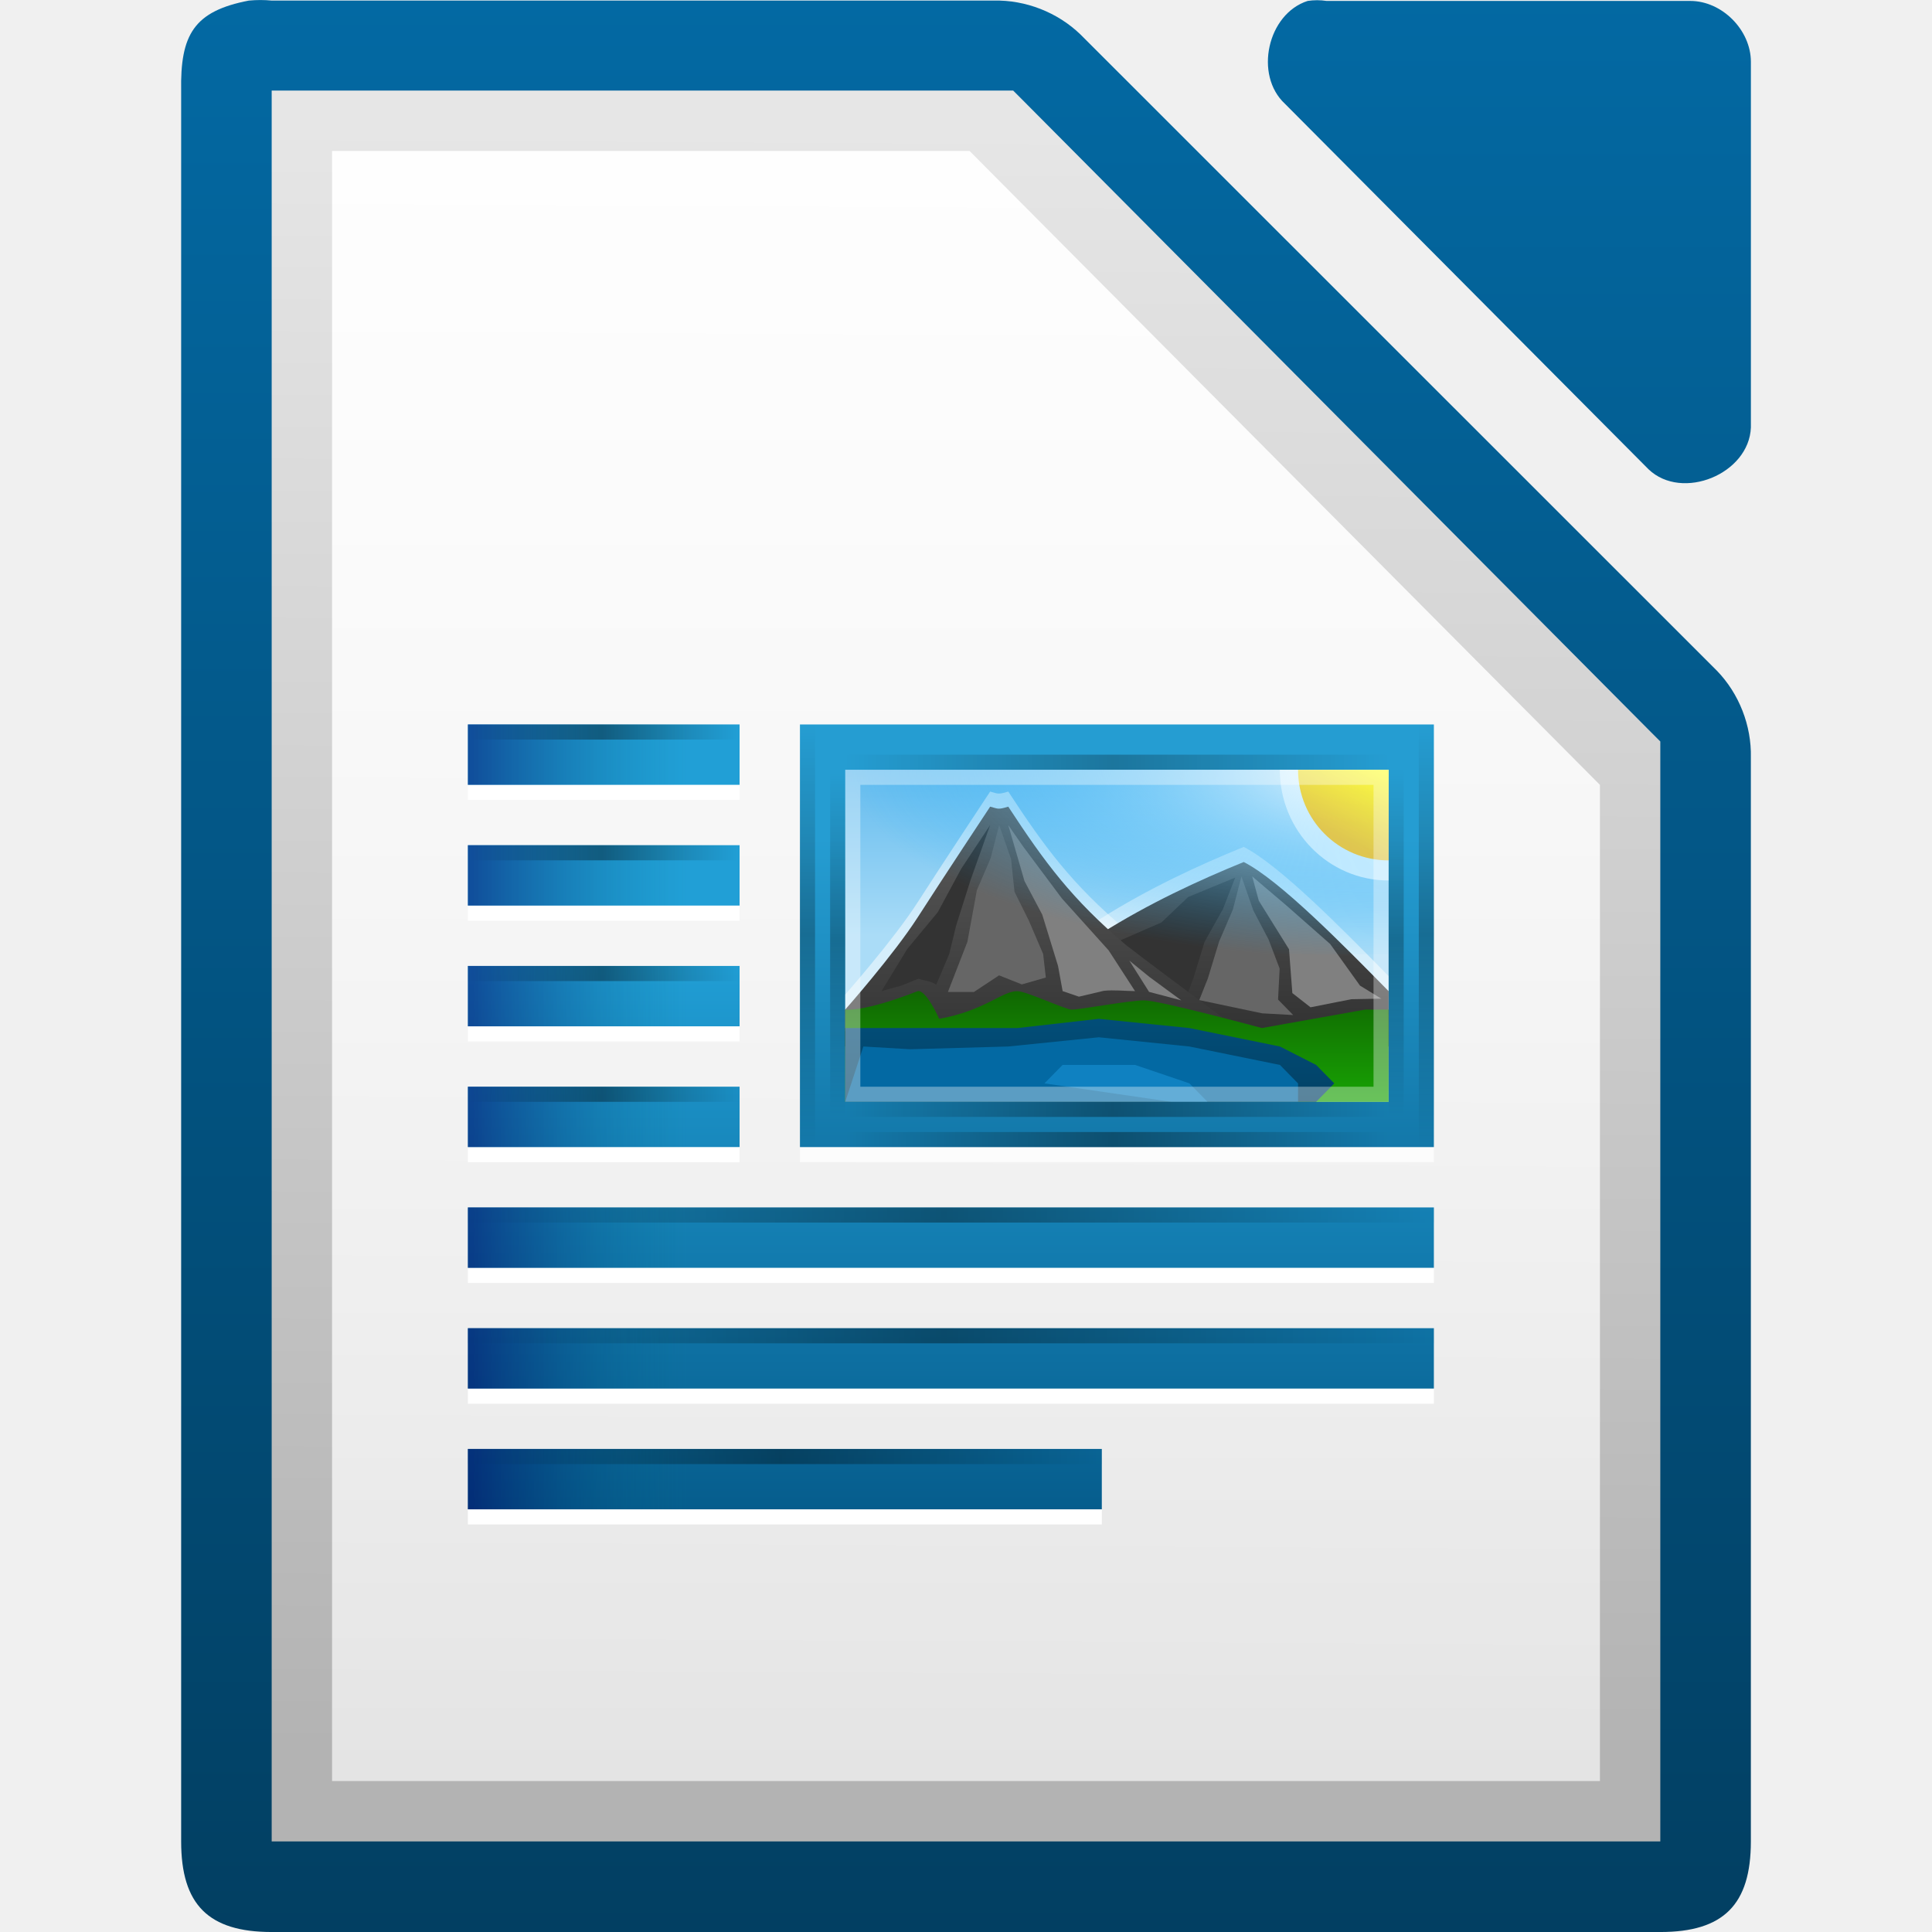
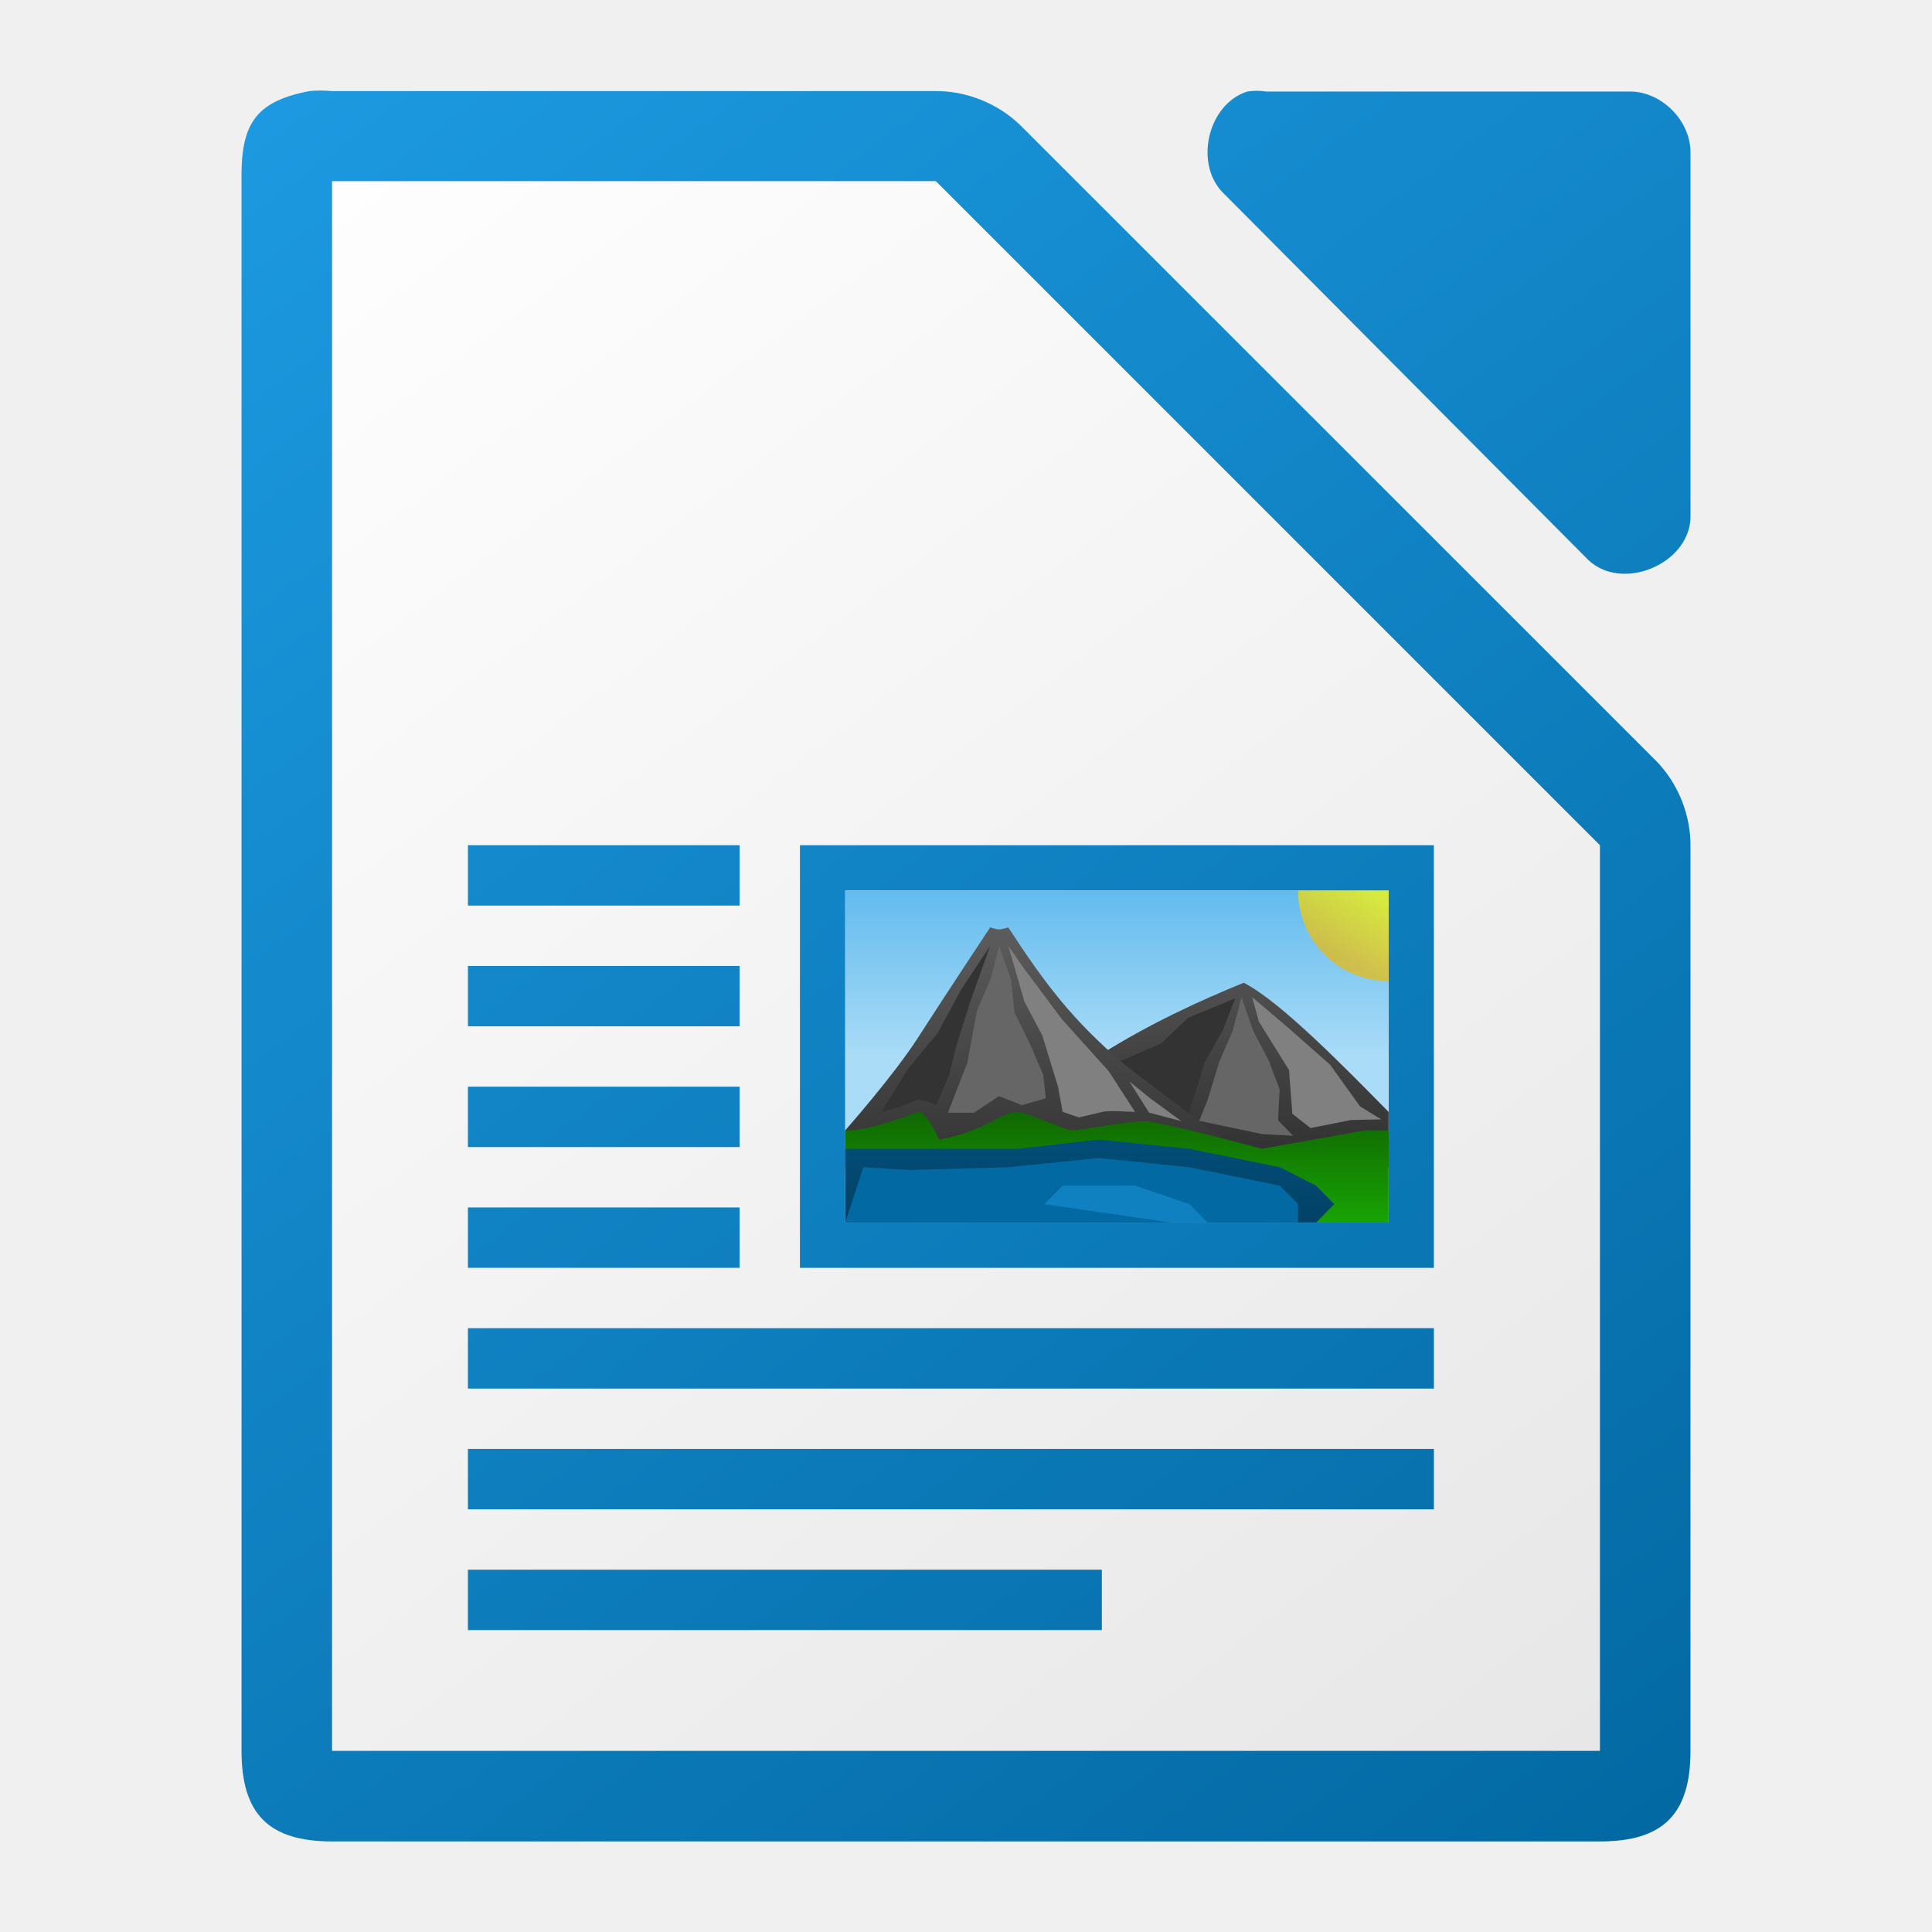
<svg xmlns="http://www.w3.org/2000/svg" xmlns:xlink="http://www.w3.org/1999/xlink" viewBox="0 0 128 128">
-   <linearGradient id="a">
-     <stop offset="0" stop-opacity="0" />
-     <stop offset=".493" />
-     <stop offset="1" stop-opacity="0" />
+   <linearGradient id="a" gradientTransform="matrix(0 .791084 -1.28 0 1499.599 -290.0136)" gradientUnits="userSpaceOnUse" x1="445.695" x2="441.388" y1="1103.578" y2="1099.82">
+     <stop offset="0" stop-color="#e9b913" />
+     <stop offset="1" stop-color="#ff0" />
  </linearGradient>
-   <linearGradient id="b" gradientTransform="matrix(7.99974 0 0 7.99778 -875.9688 -7808.767)" gradientUnits="userSpaceOnUse" x1="121.517" x2="121.517" xlink:href="#c" y1="976.378" y2="992.417" />
-   <linearGradient id="c">
+   <linearGradient id="b" gradientTransform="matrix(4.19983 0 0 3.9111 -1392.941 -4525.054)" gradientUnits="userSpaceOnUse" x2="0" y1="1173" y2="1178">
    <stop offset="0" stop-color="#0369a3" />
    <stop offset="1" stop-color="#023f62" />
  </linearGradient>
-   <linearGradient id="d" gradientTransform="matrix(8.031659 0 0 8.07359 -887.9615 -7882.825)" gradientUnits="userSpaceOnUse" x1="110.969" x2="110.969" xlink:href="#c" y1="976.3" y2="992.375" />
-   <linearGradient id="e" gradientUnits="userSpaceOnUse" x1="57.499" x2="57.499" y1="63.22" y2="100.03">
-     <stop offset="0" stop-color="#219fd6" />
-     <stop offset="1" stop-color="#065d8d" />
+   <linearGradient id="c" gradientTransform="matrix(1.19997 0 0 1.22222 -281.1929 850.5534)" gradientUnits="userSpaceOnUse" x2="0" y1="-629.669" y2="-635.549">
+     <stop offset="0" stop-color="#18a303" />
+     <stop offset="1" stop-color="#106802" />
  </linearGradient>
-   <linearGradient id="f" gradientUnits="userSpaceOnUse" x1="57.499" x2="57.499" y1="55.5" y2="95.5">
-     <stop offset="0" stop-color="#259dd2" />
-     <stop offset="1" stop-color="#025583" />
+   <linearGradient id="d" gradientTransform="matrix(4.19983 0 0 3.9111 -1392.941 -4529.944)" gradientUnits="userSpaceOnUse" x2="0" xlink:href="#e" y1="1173" y2="1178" />
+   <linearGradient id="e">
+     <stop offset="0" stop-color="#666" />
+     <stop offset="1" stop-color="#333" />
  </linearGradient>
-   <linearGradient id="g" gradientTransform="matrix(4.4999 0 0 3.66665 -942.9788 2183.656)" gradientUnits="userSpaceOnUse" x1="230" x2="230" y1="-581.638" y2="-578.638">
+   <linearGradient id="f" gradientTransform="matrix(-4.19983 0 0 3.9111 1540.939 -4531.164)" gradientUnits="userSpaceOnUse" x2="0" xlink:href="#e" y1="1173" y2="1178" />
+   <linearGradient id="g" gradientTransform="matrix(4.4999 0 0 3.66665 -942.9787 2191.656)" gradientUnits="userSpaceOnUse" x2="0" y1="-581.638" y2="-578.638">
    <stop offset="0" stop-color="#63bbee" />
    <stop offset="1" stop-color="#aadcf7" />
  </linearGradient>
-   <linearGradient id="h" gradientTransform="matrix(-4.19983 0 0 3.9111 1540.939 -4539.164)" gradientUnits="userSpaceOnUse" x1="345" x2="345" xlink:href="#i" y1="1173" y2="1178" />
+   <linearGradient id="h" gradientUnits="userSpaceOnUse" x1="108" x2="20" xlink:href="#i" y1="122" y2="6" />
  <linearGradient id="i">
-     <stop offset="0" stop-color="#666" />
-     <stop offset="1" stop-color="#333" />
+     <stop offset="0" stop-color="#0369a3" />
+     <stop offset="1" stop-color="#1c99e0" />
  </linearGradient>
-   <linearGradient id="j" gradientTransform="matrix(4.19983 0 0 3.9111 -1392.941 -4537.944)" gradientUnits="userSpaceOnUse" x1="345" x2="345" xlink:href="#i" y1="1173" y2="1178" />
-   <linearGradient id="k" gradientTransform="matrix(1.19997 0 0 1.22222 -281.193 842.5534)" gradientUnits="userSpaceOnUse" x1="298.188" x2="298.188" y1="-629.669" y2="-635.549">
-     <stop offset="0" stop-color="#18a303" />
-     <stop offset="1" stop-color="#106802" />
+   <linearGradient id="j" gradientUnits="userSpaceOnUse" x1="108" x2="20" y1="122" y2="6">
+     <stop offset="0" stop-color="#e6e6e6" />
+     <stop offset="1" stop-color="#fff" />
  </linearGradient>
-   <linearGradient id="l" gradientTransform="matrix(4.19983 0 0 3.9111 -1392.941 -4533.054)" gradientUnits="userSpaceOnUse" x1="345" x2="345" xlink:href="#c" y1="1173" y2="1178" />
-   <linearGradient id="m" gradientTransform="matrix(.223602 0 0 1 59.80024 1267.636)" gradientUnits="userSpaceOnUse" x1="-17" x2="144" xlink:href="#a" y1="-1194.638" y2="-1194.638" />
-   <linearGradient id="n" gradientTransform="matrix(.223602 0 0 1 59.80024 1244.636)" gradientUnits="userSpaceOnUse" x1="-17" x2="144" xlink:href="#a" y1="-1194.638" y2="-1194.638" />
-   <linearGradient id="o" gradientUnits="userSpaceOnUse" x1="31.374" x2="45.499" y1="66.244" y2="66.244">
-     <stop offset="0" stop-color="#000061" />
-     <stop offset="1" stop-color="#006f86" stop-opacity="0" />
-   </linearGradient>
-   <radialGradient id="p" cx="-1535.304" cy="-842.908" gradientTransform="matrix(-1.26643 0 0 -3.5926 -1995.238 -3120.399)" gradientUnits="userSpaceOnUse" r="10">
-     <stop offset="0" stop-color="#fff" />
-     <stop offset="1" stop-color="#00a8ff" stop-opacity="0" />
-   </radialGradient>
-   <linearGradient id="q" gradientTransform="matrix(.791084 0 0 1.28 -298.0136 -1499.599)" gradientUnits="userSpaceOnUse" x1="445.695" x2="441.388" y1="1103.578" y2="1099.82">
-     <stop offset="0" stop-color="#e9b913" />
-     <stop offset="1" stop-color="#ff0" />
-   </linearGradient>
-   <linearGradient id="r" gradientTransform="matrix(.142857 0 0 1 53.4264 1138.639)" gradientUnits="userSpaceOnUse" x1="-17" x2="144" xlink:href="#a" y1="-1194.638" y2="-1194.638" />
-   <linearGradient id="s" gradientTransform="matrix(.142857 0 0 1 53.4264 1101.639)" gradientUnits="userSpaceOnUse" x1="-17" x2="144" xlink:href="#a" y1="-1194.638" y2="-1194.638" />
-   <linearGradient id="t" gradientTransform="matrix(.173913 0 0 1 50.9564 1140.639)" gradientUnits="userSpaceOnUse" x1="-17" x2="144" xlink:href="#a" y1="-1194.638" y2="-1194.638" />
-   <linearGradient id="u" gradientTransform="matrix(.173913 0 0 1 50.9564 1099.639)" gradientUnits="userSpaceOnUse" x1="-17" x2="144" xlink:href="#a" y1="-1194.638" y2="-1194.638" />
-   <linearGradient id="v" gradientTransform="matrix(.223602 0 0 1 59.80024 1269.636)" gradientUnits="userSpaceOnUse" x1="-17" x2="144" xlink:href="#a" y1="-1194.638" y2="-1194.638" />
-   <linearGradient id="w" gradientTransform="matrix(4.00013 0 0 4 -812.0272 3138.488)" gradientUnits="userSpaceOnUse" x1="209.062" x2="209.062" y1="-755.388" y2="-781.623">
-     <stop offset="0" stop-color="#fff" stop-opacity=".65" />
-     <stop offset="1" stop-color="#fff" stop-opacity=".949" />
-   </linearGradient>
-   <linearGradient id="x" gradientTransform="matrix(7.97915 0 0 8.01241 -2320.61 -1939.892)" gradientUnits="userSpaceOnUse" x1="294.343" x2="294.418" y1="256.581" y2="243.139">
-     <stop offset="0" stop-color="#b3b3b3" />
-     <stop offset="1" stop-color="#e6e6e6" />
-   </linearGradient>
-   <linearGradient id="y" gradientTransform="matrix(.111801 0 0 1 32.90024 1242.636)" gradientUnits="userSpaceOnUse" x1="-17" x2="144" xlink:href="#a" y1="-1194.638" y2="-1194.638" />
-   <path d="m16.502.036c-3.667.7-4.566 2.266-4.5 5.998v115.969c0 4.188 1.811 5.997 6 5.998h91.997c4.189-0 5.999-1.81 6-5.998v-71.819c.048-2.112-.78-4.231-2.25-5.748l-42.162-42.149c-1.518-1.469-3.637-2.298-5.75-2.249h-47.835c-.498-.048-1.001-.048-1.5 0z" fill="url(#b)" />
-   <path d="m18 6v2 112 2h2 88 2v-2-70-.875l-.625-.625-41.75-42-.5-.5h-.875-46.25-2z" fill="url(#x)" />
-   <path d="m22 10h42.235l41.765 42v66h-84z" fill="url(#w)" />
-   <path d="m86.635.062c-2.662.853-3.559 4.906-1.506 6.812l24.095 24.221c2.226 2.122 6.659.306 6.777-2.775v-24.221c-0-2.114-1.913-4.037-4.016-4.037h-24.095c-.415-.064-.84-.064-1.255 0z" fill="url(#d)" />
-   <path d="m52.999 48.998h41.999v28h-41.999z" fill="#fff" opacity=".75" />
-   <path d="m30.999 56.999h18v4h-18z" fill="#fff" />
-   <path d="m30.999 48.999h18v4h-18z" fill="#fff" />
-   <path d="m30.999 80.998h64v4h-64z" fill="#fff" />
-   <path d="m30.999 64.999h18v4h-18z" fill="#fff" />
-   <path d="m30.999 88.998h64v4h-64z" fill="#fff" />
-   <path d="m30.999 96.998h42v4h-42z" fill="#fff" />
-   <path d="m30.999 72.999h18v4h-18z" fill="#fff" />
-   <path d="m30.999 47.996v4h18v-4zm0 8v4h18v-4zm0 8v4h18v-4zm0 8v4h18v-4zm0 8v4h64v-4zm0 8v4h64v-4zm0 8v4h42v-4z" fill="url(#e)" />
-   <path d="m52.999 47.998h41.999v28h-41.999z" fill="url(#f)" />
-   <path d="m56 50.999h35.999v22h-35.999z" fill="url(#g)" />
-   <path d="m74.6 61.61c-3.592-3.035-5.4-5.5-7.8-9.167-.702.216-.675.134-1.2 0 0 0-3.211 4.858-4.8 7.333-1.589 2.475-4.801 6.111-4.801 6.111v2.444h27.599s-6.593-4.851-8.998-6.722z" fill="#fff" opacity=".5" />
-   <path d="m82.399 56.11c2.4 1.222 6.571 5.479 9.598 8.556v3.667h-27.599c4.801-6.111 12-9.778 18-12.222z" fill="#fff" opacity=".5" />
-   <path d="m82.399 57.11c2.4 1.222 6.571 5.479 9.598 8.556v3.667h-27.599c4.801-6.111 12-9.778 18-12.222z" fill="url(#h)" />
-   <path d="m73.587 64.214s.21-1.726.21-1.726 3.151-1.373 3.151-1.373 1.772-1.687 1.772-1.687 3.116-1.287 3.116-1.287-.813 2.085-.813 2.085-1.215 2.168-1.215 2.168-.723 2.356-.723 2.356-.5 1.357-.5 1.357-4.998-1.893-4.998-1.893z" fill="#333" />
-   <path d="m74.6 62.61c-3.592-3.035-5.4-5.5-7.8-9.167-.702.216-.675.134-1.2 0 0 0-3.211 4.858-4.8 7.333-1.589 2.475-4.801 6.111-4.801 6.111v2.444h27.599s-6.593-4.851-8.998-6.722z" fill="url(#j)" />
-   <path d="m91.999 66.888h-1.547s-6.853 1.222-6.853 1.222-6.772-1.833-7.791-1.833c-1.001 0-4.209.611-4.809.611-.421 0-3-1.222-3.609-1.222-1.006 0-2.166 1.299-5.166 1.833 0 0-.862-1.948-1.424-1.833-3.6 1.413-4.801 1.222-4.801 1.222v6.111h35.999s.001-6.111.001-6.111h0z" fill="url(#k)" />
-   <path d="m56 68.11-.001 4.889h31.2s1.2-1.222 1.2-1.222-1.2-1.222-1.2-1.222-2.4-1.222-2.4-1.222-6-1.222-6-1.222-6-.611-6-.611-5.4.611-5.4.611h-7.2-4.2z" fill="url(#l)" />
-   <path d="m58.4 65.665s1.71-2.795 1.71-2.795 2.026-2.443 2.026-2.443 1.547-2.871 1.547-2.871 1.916-2.891 1.916-2.891-1.301 3.651-1.301 3.651-.952 3.008-.952 3.008-.461 1.897-.461 1.897-.86 2.022-.86 2.022c-.346-.257-.783-.267-1.178-.397 0 0-1.127.45-1.127.45s-1.322.369-1.322.369z" fill="#333" />
-   <path d="m75.2 65.665s-1.747-2.697-1.747-2.697-3.098-3.442-3.098-3.442-2.563-3.433-2.563-3.433-.991-1.429-.991-1.429 1.074 3.71 1.074 3.71 1.178 2.225 1.178 2.225 1.045 3.398 1.045 3.398.304 1.667.304 1.667 1.079.368 1.079.368 1.649-.389 1.649-.389c.692-.07 1.384.013 2.072.021z" fill="#808080" />
-   <path d="m62.802 65.719s1.29-3.319 1.29-3.319.629-3.426.629-3.426.91-2.115.91-2.115.568-2.195.568-2.195.789 2.258.789 2.258.224 2.156.224 2.156.954 1.921.954 1.921.946 2.207.946 2.207.177 1.559.177 1.559-1.589.454-1.589.454-1.509-.599-1.509-.599-1.668 1.102-1.668 1.102h-1.721v-.01z" fill="#666" />
-   <path d="m78.268 66.279s-2.102-1.543-2.102-1.543-1.342-1.091-1.342-1.091 1.304 2.069 1.304 2.069 2.141.564 2.141.564z" fill="#808080" />
-   <path d="m58.333-91.992a7.333 7.2 0 0 1 -7.333 7.2v-7.2z" fill="#fff" transform="rotate(90)" />
-   <path d="m80.029 64.807s.742-2.433.742-2.433.91-2.115.91-2.115.568-2.194.568-2.194.789 2.258.789 2.258 1.012 1.927 1.012 1.927.729 1.921.729 1.921-.104 2.054-.104 2.054 1.002 1.024 1.002 1.024-2.062-.114-2.062-.114-4.162-.877-4.162-.877.578-1.452.578-1.452z" fill="#666" />
-   <path d="m91.512 66.162s-1.41-.864-1.41-.864-1.973-2.754-1.973-2.754-2.901-2.554-2.901-2.554-2.266-1.925-2.266-1.925.436 1.609.436 1.609 2.003 3.218 2.003 3.218.22 2.902.22 2.902 1.204.942 1.204.942 2.7-.535 2.7-.535l1.987-.038z" fill="#808080" />
-   <path d="m57.2 69.332-1.2 3.667h29.999v-1.222s-1.2-1.222-1.2-1.222-6-1.222-6-1.222-6-.611-6-.611-6.0.611-6.0.611-6.494.182-6.494.182-3.106-.182-3.106-.182z" fill="#0369a3" />
-   <path d="m69.2 71.776s1.2-1.222 1.2-1.222h4.8s3.6 1.222 3.6 1.222 1.2 1.222 1.2 1.222h-2.4s-8.4-1.222-8.4-1.222z" fill="#1c99e0" opacity=".5" />
-   <path d="m55.999 72.999h36v1h-36z" fill="url(#m)" opacity=".35" />
-   <path d="m55.999 49.999h36v1h-36z" fill="url(#n)" opacity=".25" />
-   <path d="m30.999 47.996v4h14.5v-4zm0 8v4h14.5v-4zm0 8v4h14.5v-4zm0 8v4h14.5v-4zm0 8v4h14.5v-4zm0 8v4h14.5v-4zm0 8v4h14.5v-4z" fill="url(#o)" opacity=".5" />
-   <path d="m-63.221-92h12.222v36h-12.222z" fill="url(#p)" transform="matrix(0 -1 -1 0 0 0)" />
-   <path d="m57.003-91.999a6 6 0 0 1 -6 6v-6z" fill="url(#q)" opacity=".74" transform="rotate(90)" />
-   <path d="m56 50.999v22h36v-22zm1 1h34v20h-34z" fill="#fff" opacity=".35" />
-   <path id="z" d="m30.999 47.999h18v1h-18z" fill="url(#y)" opacity=".35" />
-   <path d="m50.999-55.999h23v1h-23z" fill="url(#r)" opacity=".25" transform="rotate(90)" />
-   <path d="m50.999-92.999h23v1h-23z" fill="url(#s)" opacity=".25" transform="rotate(90)" />
-   <path d="m47.998-53.999h28v1h-28z" fill="url(#t)" opacity=".25" transform="rotate(90)" />
-   <path d="m47.998-94.999h28v1h-28z" fill="url(#u)" opacity=".25" transform="rotate(90)" />
-   <path d="m55.999 74.999h36v1h-36z" fill="url(#v)" opacity=".35" />
-   <use height="1085" transform="translate(0 8)" width="5033" xlink:href="#z" />
-   <use height="1085" transform="translate(0 16)" width="5033" xlink:href="#z" />
-   <use height="1085" transform="translate(0 24)" width="5033" xlink:href="#z" />
-   <use height="1085" transform="matrix(3.55555 0 0 1 -79.22041 32)" width="5033" xlink:href="#z" />
-   <use height="1085" transform="matrix(3.55555 0 0 1 -79.22041 40)" width="5033" xlink:href="#z" />
-   <use height="1085" transform="matrix(2.33333 0 0 1 -41.332 48)" width="5033" xlink:href="#z" />
+   <linearGradient id="k" gradientTransform="matrix(7.99974 0 0 7.99778 -873.9688 -7808.767)" gradientUnits="userSpaceOnUse" x1="122.75" x2="111.75" xlink:href="#i" y1="991.621" y2="977.117" />
+   <path d="m21.252 6c-.25 0-.501.011-.75.035-3.667.7-4.566 2.266-4.5 5.998v103.969c0 4.188 1.811 5.998 6 5.998h83.998c4.189-0 5.998-1.811 5.998-5.998v-59.818c.048-2.112-.78-4.23-2.25-5.748l-42.16-42.15c-1.518-1.469-3.638-2.299-5.75-2.25h-39.836c-.249-.024-.5-.035-.75-.035zm62.01.014c-.21 0-.419.017-.627.049-2.662.853-3.558 4.905-1.506 6.811l24.096 24.221c2.226 2.122 6.658.306 6.775-2.775v-24.221c-0-2.114-1.913-4.035-4.016-4.035h-24.094c-.208-.032-.419-.049-.629-.049z" fill="url(#k)" />
+   <path d="m22 12v104h84v-60l-44-44z" fill="url(#j)" />
+   <path d="m31 55.996v4h18v-4zm21.998.002v28h42v-28zm3.002 3.002h36v22h-36zm-25 4.996v4h18v-4zm0 8v4h18v-4zm0 8v4h18v-4zm0 8v4h64v-4zm0 8v4h64v-4zm0 8v4h42v-4z" fill="url(#h)" />
+   <path d="m56 58.999h35.999v22h-35.999z" fill="url(#g)" />
+   <path d="m82.399 65.11c2.4 1.222 6.571 5.479 9.598 8.556v3.667h-27.599c4.801-6.111 12-9.778 18-12.222z" fill="url(#f)" />
+   <path d="m73.587 72.214s.21-1.726.21-1.726 3.151-1.373 3.151-1.373 1.772-1.687 1.772-1.687 3.116-1.287 3.116-1.287-.813 2.085-.813 2.085-1.215 2.168-1.215 2.168-.723 2.356-.723 2.356-.5 1.357-.5 1.357-4.998-1.893-4.998-1.893z" fill="#333" />
+   <path d="m74.6 70.61c-3.592-3.035-5.4-5.5-7.8-9.167-.702.216-.675.134-1.2 0 0 0-3.211 4.858-4.8 7.333-1.589 2.475-4.801 6.111-4.801 6.111v2.444h27.599s-6.593-4.851-8.998-6.722z" fill="url(#d)" />
+   <path d="m91.999 74.888h-1.547s-6.853 1.222-6.853 1.222-6.772-1.833-7.791-1.833c-1.001 0-4.209.611-4.809.611-.421 0-3-1.222-3.609-1.222-1.006 0-2.166 1.299-5.166 1.833 0 0-.862-1.948-1.424-1.833-3.6 1.413-4.801 1.222-4.801 1.222v6.111h35.999s.001-6.111.001-6.111h0z" fill="url(#c)" />
+   <path d="m56 76.11-.001 4.889h31.2s1.2-1.222 1.2-1.222-1.2-1.222-1.2-1.222-2.4-1.222-2.4-1.222-6-1.222-6-1.222-6-.611-6-.611-5.4.611-5.4.611h-7.2-4.2z" fill="url(#b)" />
+   <path d="m58.4 73.665s1.71-2.795 1.71-2.795 2.026-2.443 2.026-2.443 1.547-2.871 1.547-2.871 1.916-2.891 1.916-2.891-1.301 3.651-1.301 3.651-.952 3.008-.952 3.008-.461 1.897-.461 1.897-.86 2.022-.86 2.022c-.346-.257-.783-.267-1.178-.397 0 0-1.127.45-1.127.45s-1.322.369-1.322.369z" fill="#333" />
+   <path d="m75.2 73.665s-1.747-2.697-1.747-2.697-3.098-3.442-3.098-3.442-2.563-3.433-2.563-3.433-.991-1.429-.991-1.429 1.074 3.71 1.074 3.71 1.178 2.225 1.178 2.225 1.045 3.398 1.045 3.398.304 1.667.304 1.667 1.079.368 1.079.368 1.649-.389 1.649-.389c.692-.07 1.384.013 2.072.021z" fill="#808080" />
+   <path d="m62.802 73.719s1.29-3.319 1.29-3.319.629-3.426.629-3.426.91-2.115.91-2.115.568-2.195.568-2.195.789 2.258.789 2.258.224 2.156.224 2.156.954 1.921.954 1.921.946 2.207.946 2.207.177 1.559.177 1.559-1.589.454-1.589.454-1.509-.599-1.509-.599-1.668 1.102-1.668 1.102h-1.721v-.01z" fill="#666" />
+   <path d="m78.268 74.279s-2.102-1.543-2.102-1.543-1.342-1.091-1.342-1.091 1.304 2.069 1.304 2.069 2.141.564 2.141.564z" fill="#808080" />
+   <path d="m80.029 72.807s.742-2.433.742-2.433.91-2.115.91-2.115.568-2.194.568-2.194.789 2.258.789 2.258 1.012 1.927 1.012 1.927.729 1.921.729 1.921-.104 2.054-.104 2.054 1.002 1.024 1.002 1.024-2.062-.114-2.062-.114-4.162-.877-4.162-.877.578-1.452.578-1.452z" fill="#666" />
+   <path d="m91.512 74.162s-1.41-.864-1.41-.864-1.973-2.754-1.973-2.754-2.901-2.554-2.901-2.554-2.266-1.925-2.266-1.925.436 1.609.436 1.609 2.003 3.218 2.003 3.218.22 2.902.22 2.902 1.204.942 1.204.942 2.7-.535 2.7-.535l1.987-.038z" fill="#808080" />
+   <path d="m57.2 77.332-1.2 3.667h29.999v-1.222s-1.2-1.222-1.2-1.222-6-1.222-6-1.222-6-.611-6-.611-6.0.611-6.0.611-6.494.182-6.494.182-3.106-.182-3.106-.182z" fill="#0369a3" />
+   <path d="m69.2 79.776s1.2-1.222 1.2-1.222h4.8s3.6 1.222 3.6 1.222 1.2 1.222 1.2 1.222h-2.4s-8.4-1.222-8.4-1.222z" fill="#1c99e0" opacity=".5" />
+   <path d="m91.999 65.003a6 6 0 0 1 -6-6h6z" fill="url(#a)" opacity=".74" />
</svg>
